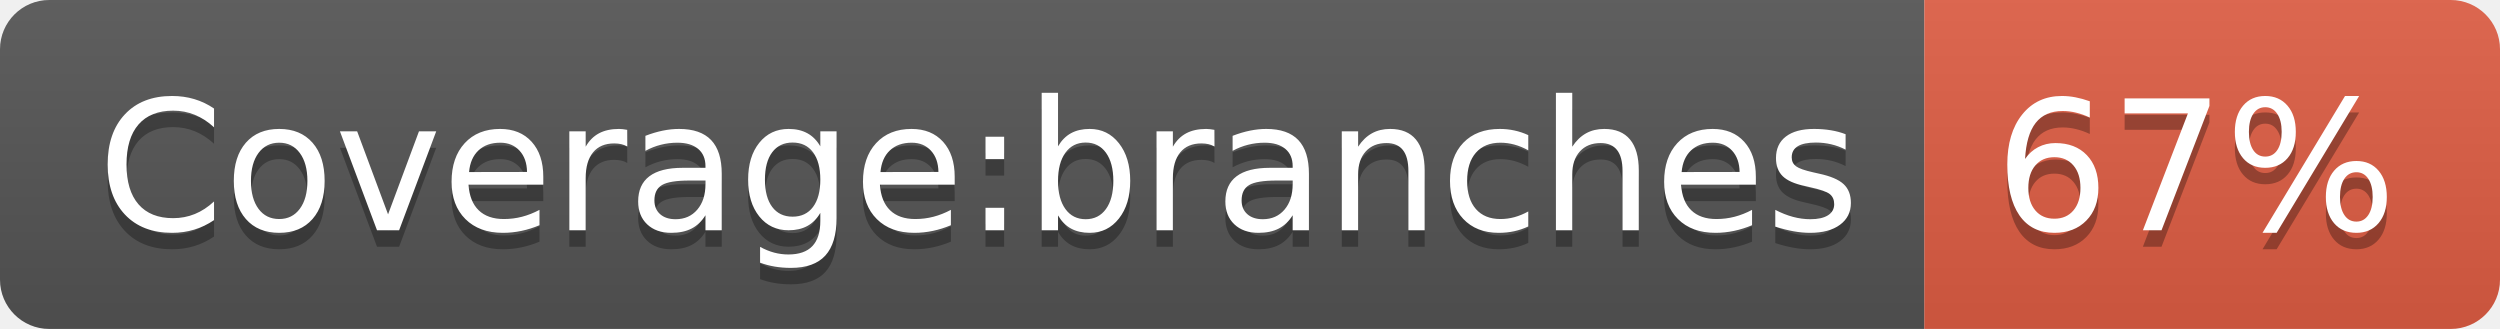
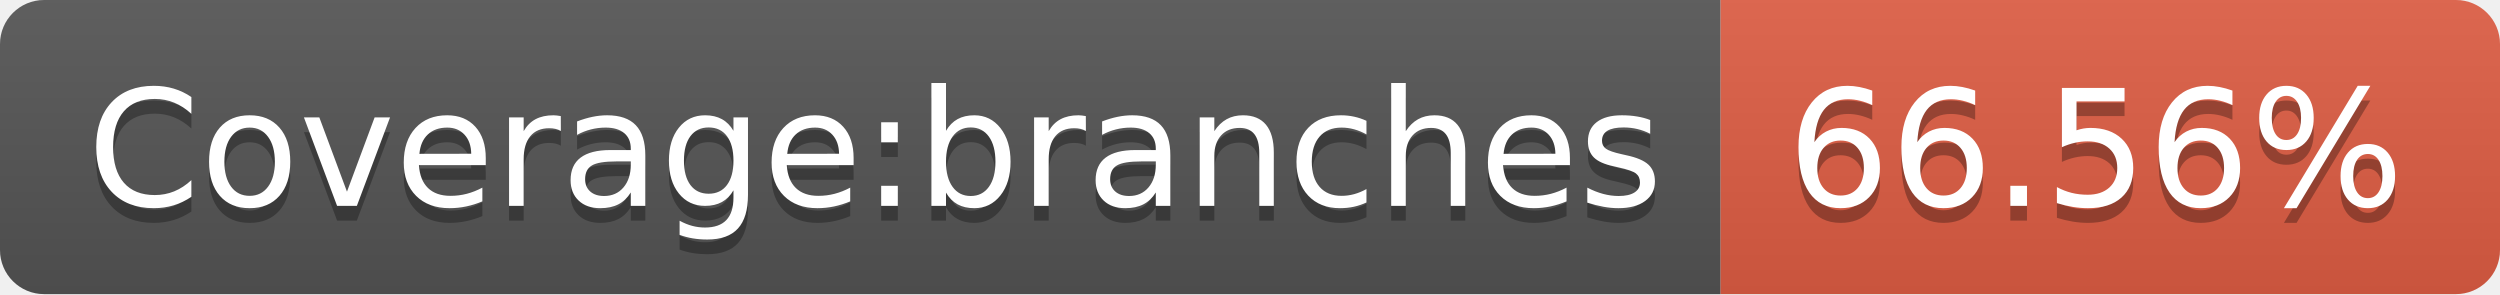
- <svg xmlns="http://www.w3.org/2000/svg" width="152" height="20" role="img" aria-label="Coverage:branches: 67%">
+ <svg xmlns="http://www.w3.org/2000/svg" width="170" height="20" role="img" aria-label="Coverage:branches: 66.56%">
  <linearGradient id="s" x2="0" y2="100%">
    <stop offset="0" stop-color="#bbb" stop-opacity=".1" />
    <stop offset="1" stop-opacity=".1" />
  </linearGradient>
  <clipPath id="r">
-     <rect width="152" height="20" rx="3" fill="#fff" />
+     <rect width="170" height="20" rx="3" fill="#fff" />
  </clipPath>
  <g clip-path="url(#r)">
    <rect width="117" height="20" fill="#555" />
-     <rect x="117" width="35" height="20" fill="#e05d44" />
-     <rect width="152" height="20" fill="url(#s)" />
+     <rect x="117" width="53" height="20" fill="#e05d44" />
+     <rect width="170" height="20" fill="url(#s)" />
  </g>
  <g fill="#fff" text-anchor="middle" font-family="Verdana,Geneva,DejaVu Sans,sans-serif" text-rendering="geometricPrecision" font-size="110">
    <text aria-hidden="true" x="595" y="150" fill="#010101" fill-opacity=".3" transform="scale(.1)" textLength="1070">Coverage:branches</text>
    <text x="595" y="140" transform="scale(.1)" fill="#fff" textLength="1070">Coverage:branches</text>
-     <text aria-hidden="true" x="1335" y="150" fill="#010101" fill-opacity=".3" transform="scale(.1)" textLength="250">67%</text>
-     <text x="1335" y="140" transform="scale(.1)" fill="#fff" textLength="250">67%</text>
+     <text aria-hidden="true" x="1425" y="150" fill="#010101" fill-opacity=".3" transform="scale(.1)" textLength="430">66.56%</text>
+     <text x="1425" y="140" transform="scale(.1)" fill="#fff" textLength="430">66.56%</text>
  </g>
</svg>
